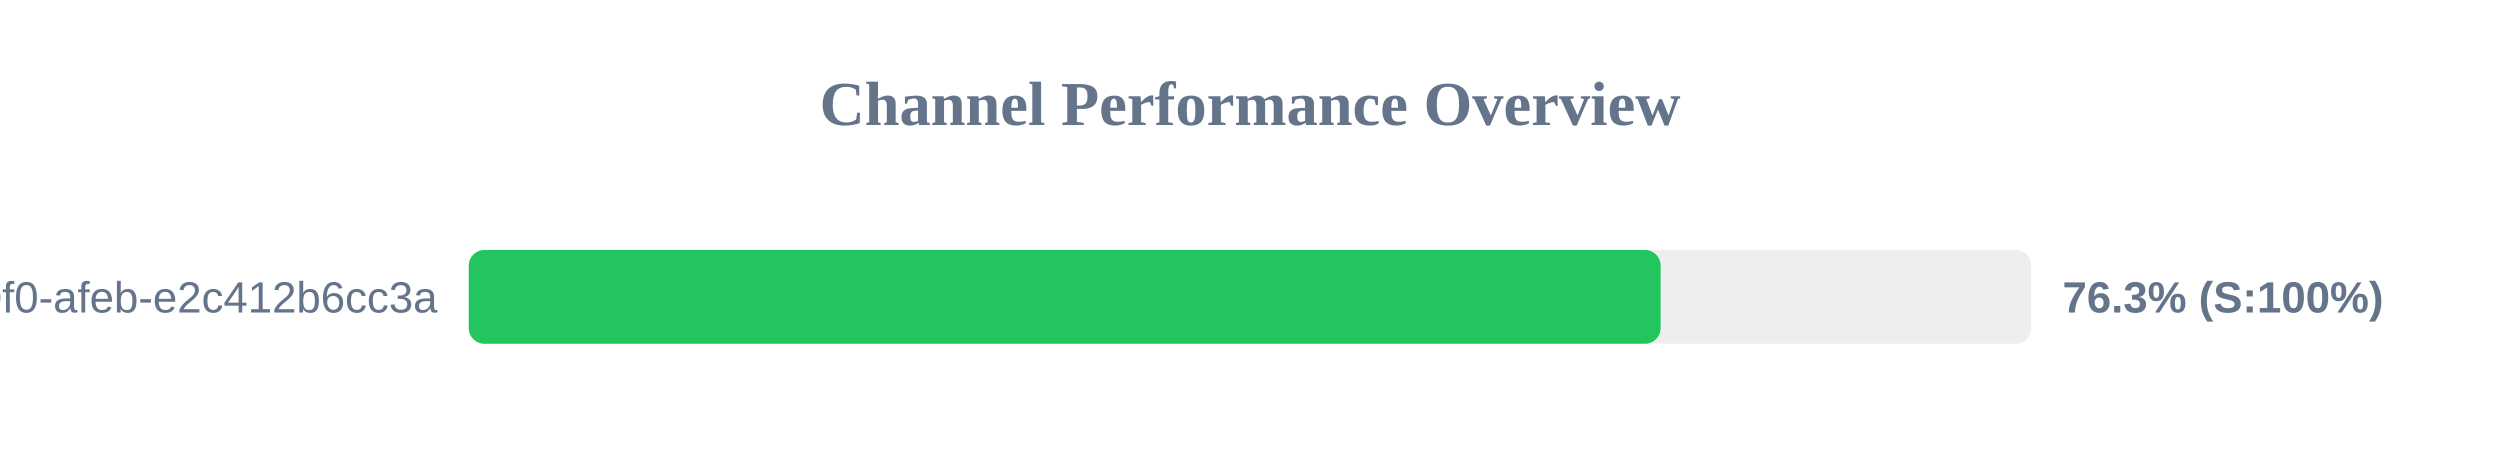
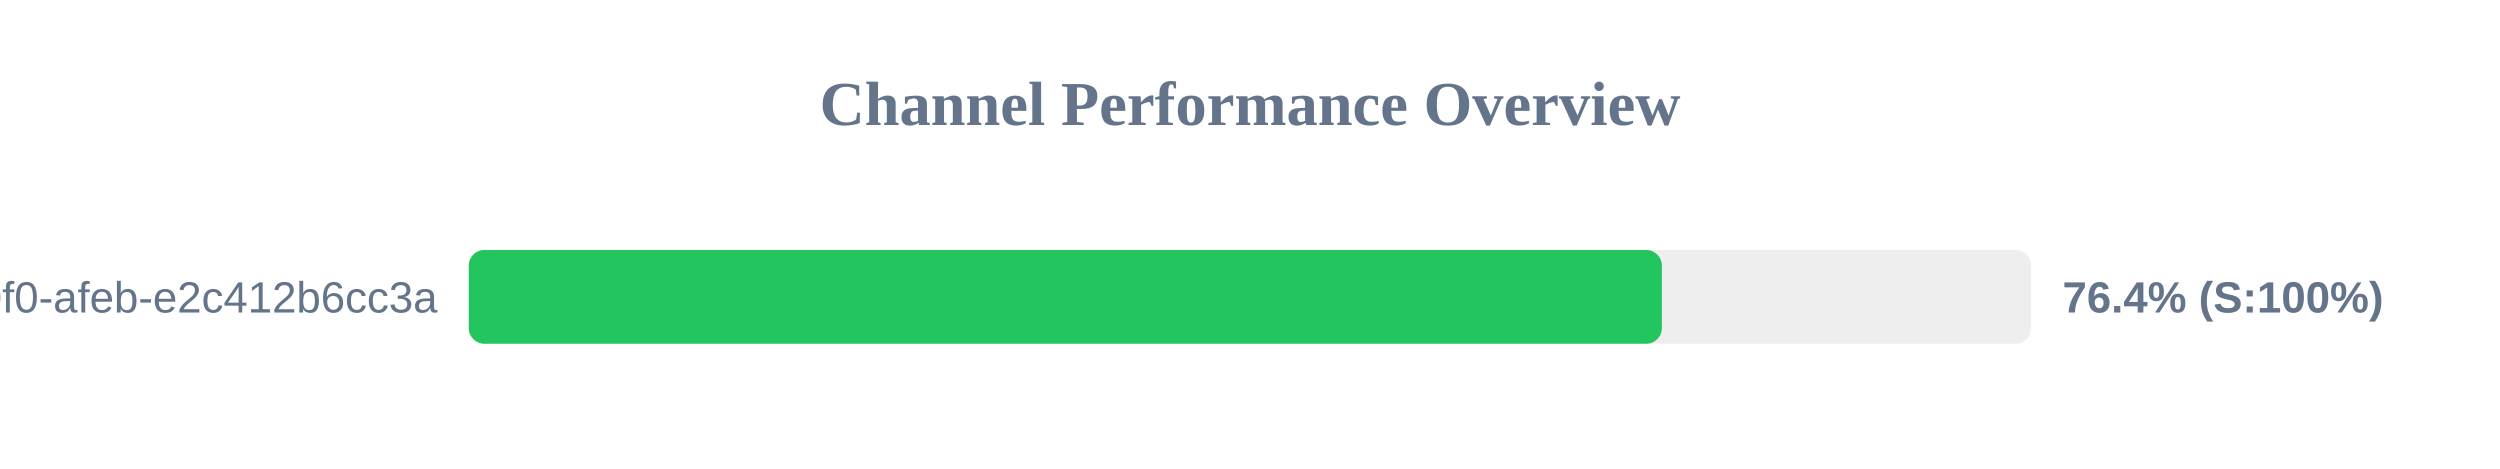
<svg xmlns="http://www.w3.org/2000/svg" width="800" height="150" version="1.1">
  <style>
        .row { font: 14px Arial; fill: #64748b; }
        .score { font: bold 14px Arial; fill: #64748b; }
    </style>
  <text x="400" y="40" text-anchor="middle" font-size="20px" font-weight="bold" fill="#64748b">Channel Performance Overview</text>
  <rect x="150" y="80" width="500" height="30" fill="#eee" rx="5" />
-   <rect x="150" y="80" width="381.4" height="30" fill="#22c55e" rx="5" />
+   <rect x="150" y="80" width="381.8" height="30" fill="#22c55e" rx="5" />
  <text x="140" y="100" text-anchor="end" class="row">?uuid=c6e02cd8-ce11-40f0-afeb-e2c412b6cc3a</text>
-   <text x="660" y="100" text-anchor="start" class="score">76.3% (S:100%)</text>
+   <text x="660" y="100" text-anchor="start" class="score">76.4% (S:100%)</text>
</svg>
